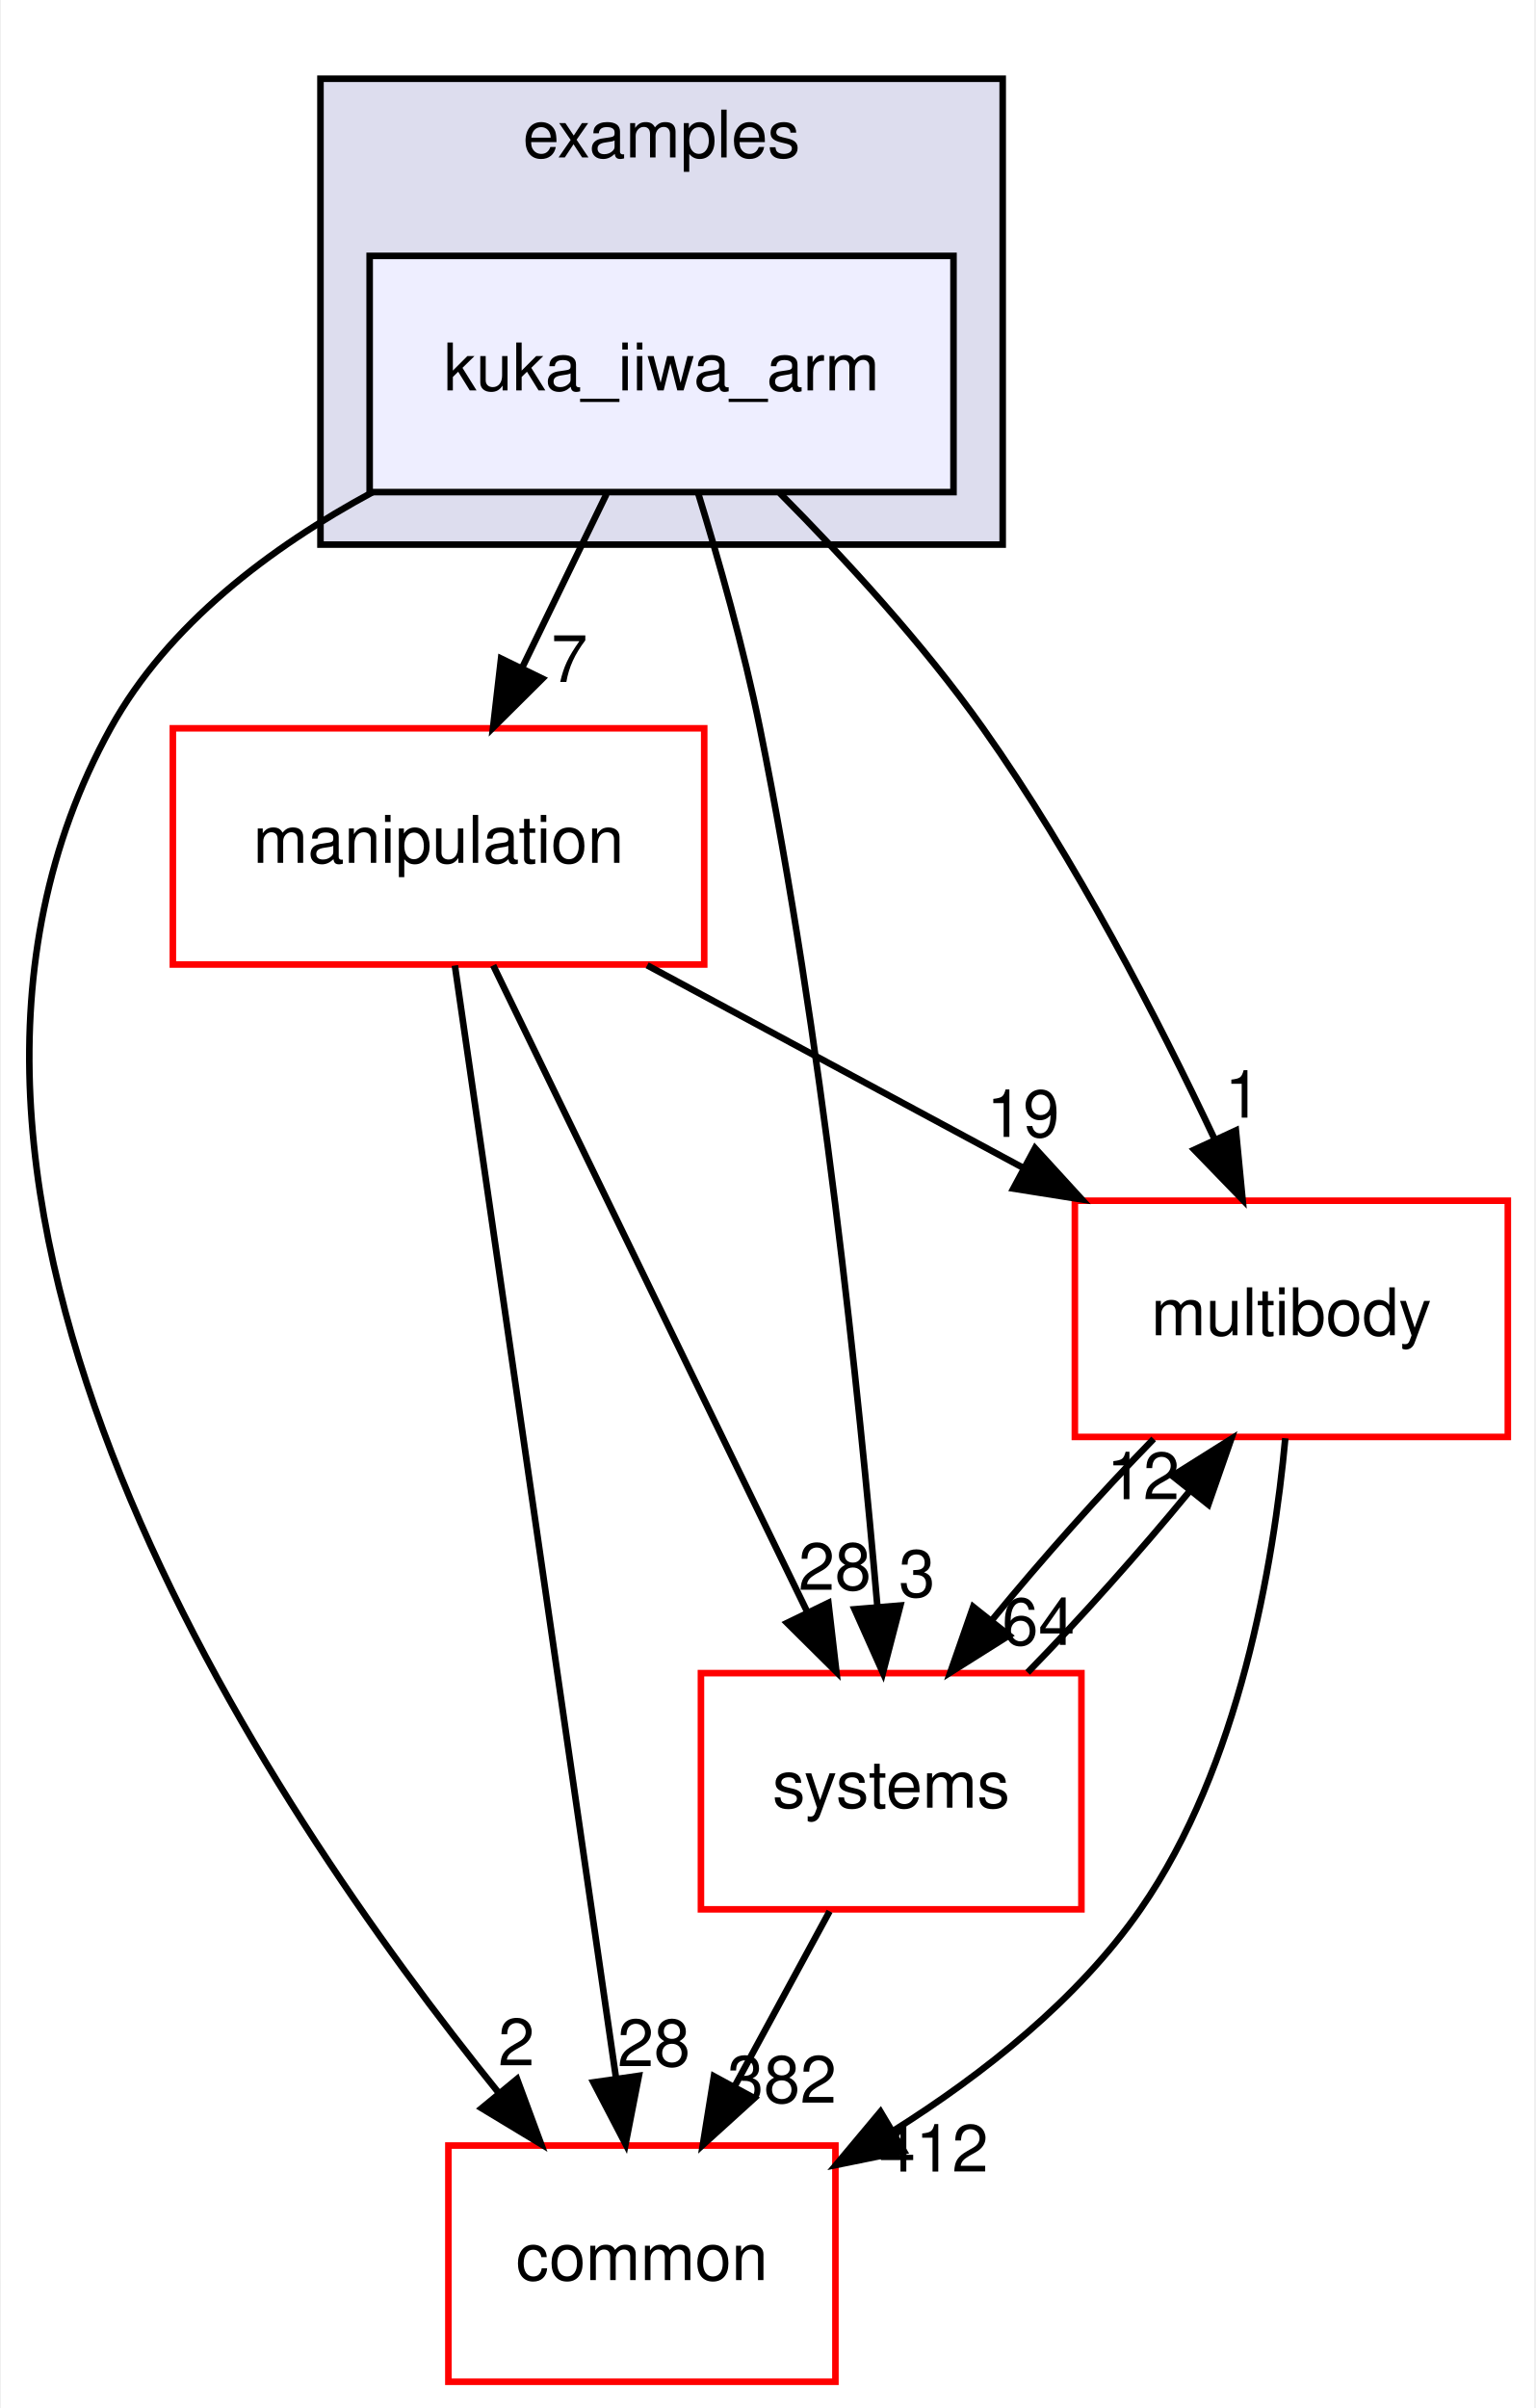
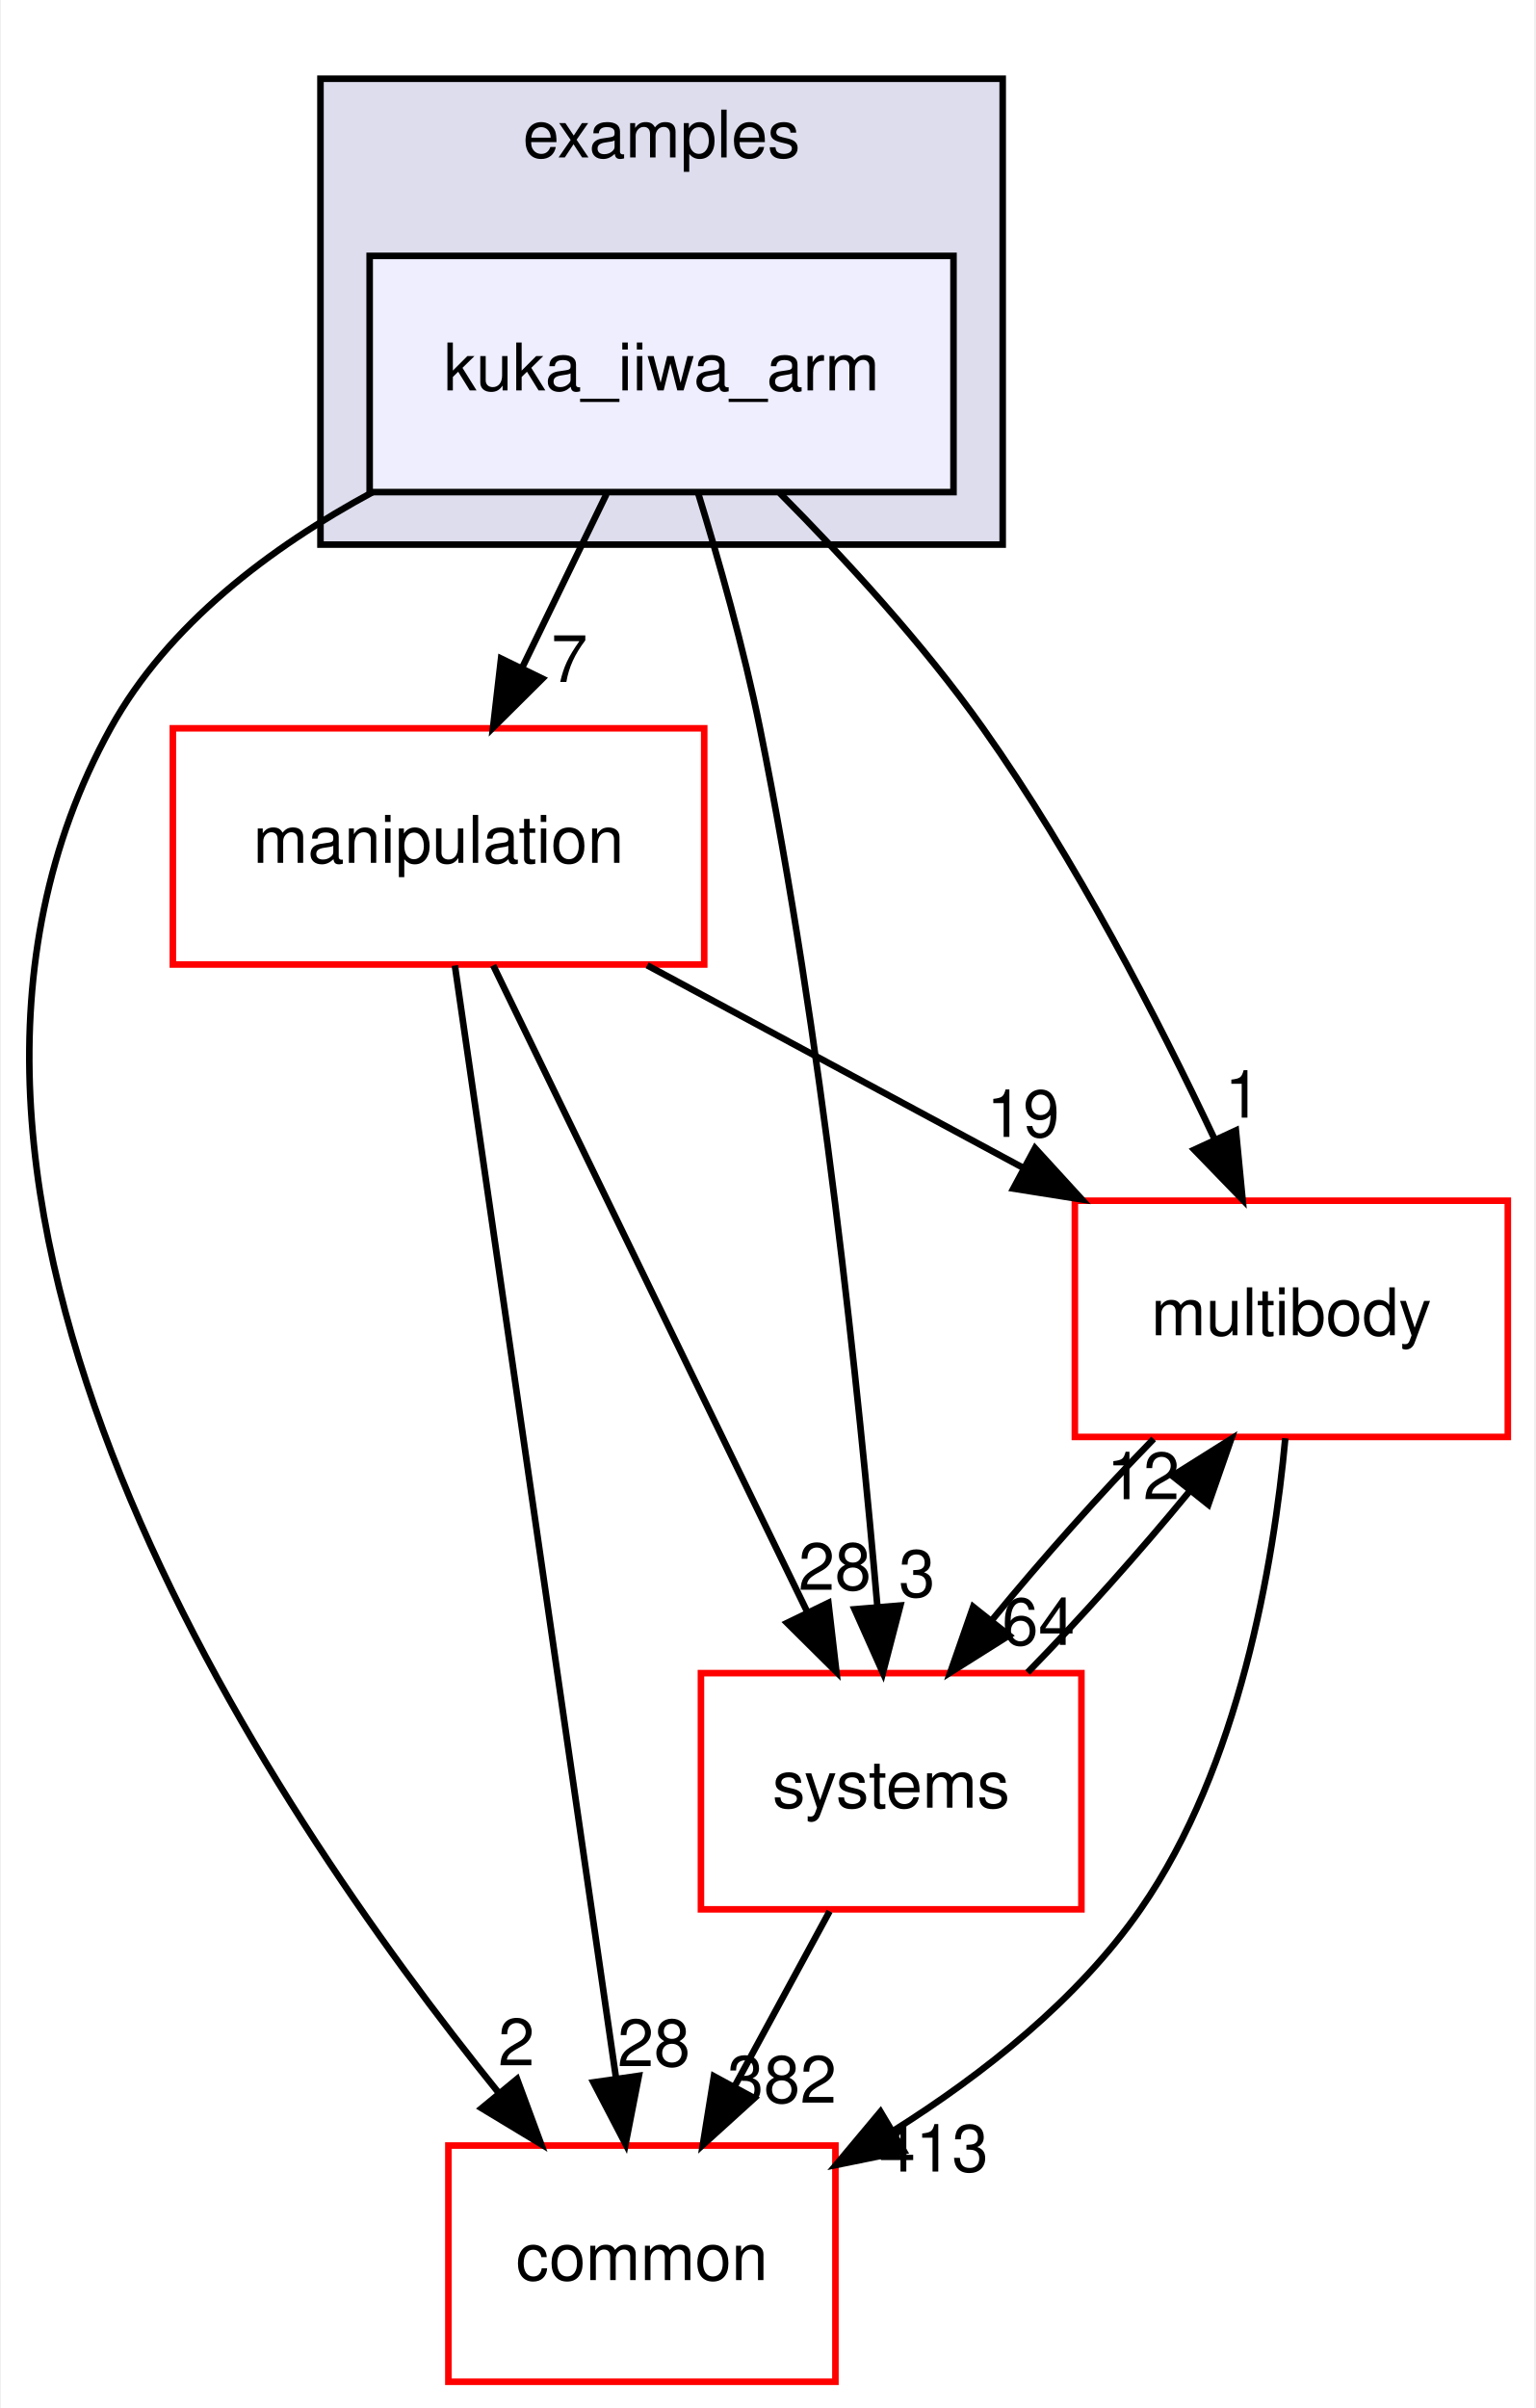
<svg xmlns="http://www.w3.org/2000/svg" xmlns:xlink="http://www.w3.org/1999/xlink" width="234pt" height="367pt" viewBox="0.00 0.00 233.70 367.00">
  <g id="graph0" class="graph" transform="scale(1 1) rotate(0) translate(4 363)">
    <polygon fill="white" stroke="transparent" points="-4,4 -4,-363 229.7,-363 229.7,4 -4,4" />
    <g id="clust1" class="cluster">
      <g id="a_clust1">
        <a xlink:href="dir_bf85a0c13984f214f436b2edc519c6dd.html" target="_top" xlink:title="examples">
          <polygon fill="#ddddee" stroke="black" points="44.7,-280 44.7,-351 148.7,-351 148.7,-280 44.7,-280" />
          <text text-anchor="middle" x="96.7" y="-339" font-family="Helvetica,sans-Serif" font-size="10.00">examples</text>
        </a>
      </g>
    </g>
    <g id="node1" class="node">
      <g id="a_node1">
        <a xlink:href="dir_d42ade6542543a8b520c5d5191846d08.html" target="_top" xlink:title="kuka_iiwa_arm">
          <polygon fill="#eeeeff" stroke="black" points="141.2,-324 52.2,-324 52.2,-288 141.2,-288 141.2,-324" />
          <text text-anchor="middle" x="96.7" y="-303.5" font-family="Helvetica,sans-Serif" font-size="10.00">kuka_iiwa_arm</text>
        </a>
      </g>
    </g>
    <g id="node2" class="node">
      <g id="a_node2">
        <a xlink:href="dir_39b8b3c6654246a9c12332c930bc7d3f.html" target="_top" xlink:title="multibody">
          <polygon fill="white" stroke="red" points="225.7,-180 159.7,-180 159.7,-144 225.7,-144 225.7,-180" />
          <text text-anchor="middle" x="192.7" y="-159.5" font-family="Helvetica,sans-Serif" font-size="10.00">multibody</text>
        </a>
      </g>
    </g>
    <g id="edge1" class="edge">
      <path fill="none" stroke="black" d="M114.72,-287.85C124.57,-277.93 136.58,-264.89 145.7,-252 159.74,-232.17 172.39,-207.64 181.02,-189.35" />
      <polygon fill="black" stroke="black" points="184.25,-190.71 185.27,-180.16 177.9,-187.77 184.25,-190.71" />
      <g id="a_edge1-headlabel">
        <a xlink:href="dir_000035_000065.html" target="_top" xlink:title="1">
          <text text-anchor="middle" x="185.32" y="-192.66" font-family="Helvetica,sans-Serif" font-size="10.00">1</text>
        </a>
      </g>
    </g>
    <g id="node3" class="node">
      <g id="a_node3">
        <a xlink:href="dir_758aa030403a70af025108ac41d12d0d.html" target="_top" xlink:title="manipulation">
          <polygon fill="white" stroke="red" points="103.2,-252 22.2,-252 22.2,-216 103.2,-216 103.2,-252" />
          <text text-anchor="middle" x="62.7" y="-231.5" font-family="Helvetica,sans-Serif" font-size="10.00">manipulation</text>
        </a>
      </g>
    </g>
    <g id="edge2" class="edge">
      <path fill="none" stroke="black" d="M88.3,-287.7C84.43,-279.73 79.75,-270.1 75.46,-261.26" />
      <polygon fill="black" stroke="black" points="78.53,-259.57 71.01,-252.1 72.23,-262.63 78.53,-259.57" />
      <g id="a_edge2-headlabel">
        <a xlink:href="dir_000035_000060.html" target="_top" xlink:title="7">
          <text text-anchor="middle" x="82.65" y="-259.06" font-family="Helvetica,sans-Serif" font-size="10.00">7</text>
        </a>
      </g>
    </g>
    <g id="node4" class="node">
      <g id="a_node4">
        <a xlink:href="dir_a36da230f0956f48b11c85f7d599788f.html" target="_top" xlink:title="common">
          <polygon fill="white" stroke="red" points="123.2,-36 64.2,-36 64.2,0 123.2,0 123.2,-36" />
          <text text-anchor="middle" x="93.7" y="-15.5" font-family="Helvetica,sans-Serif" font-size="10.00">common</text>
        </a>
      </g>
    </g>
    <g id="edge3" class="edge">
      <path fill="none" stroke="black" d="M52.63,-287.98C37.15,-279.62 21.45,-267.85 12.7,-252 -26.35,-181.19 36.28,-88.07 71.83,-44.08" />
      <polygon fill="black" stroke="black" points="74.67,-46.14 78.34,-36.21 69.27,-41.69 74.67,-46.14" />
      <g id="a_edge3-headlabel">
        <a xlink:href="dir_000035_000012.html" target="_top" xlink:title="2">
          <text text-anchor="middle" x="74.57" y="-48.22" font-family="Helvetica,sans-Serif" font-size="10.00">2</text>
        </a>
      </g>
    </g>
    <g id="node5" class="node">
      <g id="a_node5">
        <a xlink:href="dir_b7a0e33b407baa23d8a077e33033c988.html" target="_top" xlink:title="systems">
          <polygon fill="white" stroke="red" points="160.7,-108 102.7,-108 102.7,-72 160.7,-72 160.7,-108" />
          <text text-anchor="middle" x="131.7" y="-87.5" font-family="Helvetica,sans-Serif" font-size="10.00">systems</text>
        </a>
      </g>
    </g>
    <g id="edge4" class="edge">
      <path fill="none" stroke="black" d="M102.23,-287.98C105.41,-277.66 109.24,-264.18 111.7,-252 121.14,-205.37 126.83,-150.19 129.61,-118.03" />
      <polygon fill="black" stroke="black" points="133.1,-118.31 130.44,-108.06 126.12,-117.73 133.1,-118.31" />
      <g id="a_edge4-headlabel">
        <a xlink:href="dir_000035_000098.html" target="_top" xlink:title="3">
          <text text-anchor="middle" x="135.63" y="-119.63" font-family="Helvetica,sans-Serif" font-size="10.00">3</text>
        </a>
      </g>
    </g>
    <g id="edge5" class="edge">
      <path fill="none" stroke="black" d="M191.78,-143.8C190,-124.72 184.82,-93.75 169.7,-72 160.14,-58.24 145.77,-46.9 132.1,-38.29" />
      <polygon fill="black" stroke="black" points="133.65,-35.14 123.27,-33.03 130.07,-41.16 133.65,-35.14" />
      <g id="a_edge5-headlabel">
-         <a xlink:href="dir_000065_000012.html" target="_top" xlink:title="412">
-           <text text-anchor="middle" x="138.19" y="-32.04" font-family="Helvetica,sans-Serif" font-size="10.00">412</text>
+         <a xlink:href="dir_000065_000012.html" target="_top" xlink:title="413">
+           <text text-anchor="middle" x="138.19" y="-32.04" font-family="Helvetica,sans-Serif" font-size="10.00">413</text>
        </a>
      </g>
    </g>
    <g id="edge6" class="edge">
      <path fill="none" stroke="black" d="M171.71,-143.7C163.61,-135.39 154.6,-125.28 147.11,-116.14" />
      <polygon fill="black" stroke="black" points="149.68,-113.75 140.71,-108.1 144.2,-118.11 149.68,-113.75" />
      <g id="a_edge6-headlabel">
        <a xlink:href="dir_000065_000098.html" target="_top" xlink:title="64">
          <text text-anchor="middle" x="154.14" y="-112.3" font-family="Helvetica,sans-Serif" font-size="10.00">64</text>
        </a>
      </g>
    </g>
    <g id="edge7" class="edge">
      <path fill="none" stroke="black" d="M94.5,-215.88C111.82,-206.55 133.42,-194.92 151.96,-184.94" />
      <polygon fill="black" stroke="black" points="153.63,-188.01 160.78,-180.19 150.32,-181.85 153.63,-188.01" />
      <g id="a_edge7-headlabel">
        <a xlink:href="dir_000060_000065.html" target="_top" xlink:title="19">
          <text text-anchor="middle" x="151.81" y="-189.72" font-family="Helvetica,sans-Serif" font-size="10.00">19</text>
        </a>
      </g>
    </g>
    <g id="edge8" class="edge">
      <path fill="none" stroke="black" d="M65.19,-215.85C70.55,-178.83 83.25,-91.18 89.74,-46.39" />
      <polygon fill="black" stroke="black" points="93.24,-46.63 91.21,-36.23 86.31,-45.63 93.24,-46.63" />
      <g id="a_edge8-headlabel">
        <a xlink:href="dir_000060_000012.html" target="_top" xlink:title="28">
          <text text-anchor="middle" x="95.53" y="-48.1" font-family="Helvetica,sans-Serif" font-size="10.00">28</text>
        </a>
      </g>
    </g>
    <g id="edge9" class="edge">
      <path fill="none" stroke="black" d="M71.03,-215.87C82.94,-191.35 104.96,-146.03 118.94,-117.26" />
      <polygon fill="black" stroke="black" points="122.13,-118.71 123.35,-108.19 115.83,-115.65 122.13,-118.71" />
      <g id="a_edge9-headlabel">
        <a xlink:href="dir_000060_000098.html" target="_top" xlink:title="28">
          <text text-anchor="middle" x="123.11" y="-120.69" font-family="Helvetica,sans-Serif" font-size="10.00">28</text>
        </a>
      </g>
    </g>
    <g id="edge10" class="edge">
      <path fill="none" stroke="black" d="M152.5,-108.1C160.58,-116.38 169.6,-126.49 177.12,-135.64" />
      <polygon fill="black" stroke="black" points="174.57,-138.06 183.54,-143.7 180.05,-133.69 174.57,-138.06" />
      <g id="a_edge10-headlabel">
        <a xlink:href="dir_000098_000065.html" target="_top" xlink:title="12">
          <text text-anchor="middle" x="170.11" y="-134.51" font-family="Helvetica,sans-Serif" font-size="10.00">12</text>
        </a>
      </g>
    </g>
    <g id="edge11" class="edge">
      <path fill="none" stroke="black" d="M122.31,-71.7C117.94,-63.64 112.65,-53.89 107.81,-44.98" />
      <polygon fill="black" stroke="black" points="110.84,-43.22 102.99,-36.1 104.68,-46.56 110.84,-43.22" />
      <g id="a_edge11-headlabel">
        <a xlink:href="dir_000098_000012.html" target="_top" xlink:title="382">
          <text text-anchor="middle" x="115.05" y="-42.53" font-family="Helvetica,sans-Serif" font-size="10.00">382</text>
        </a>
      </g>
    </g>
  </g>
</svg>
